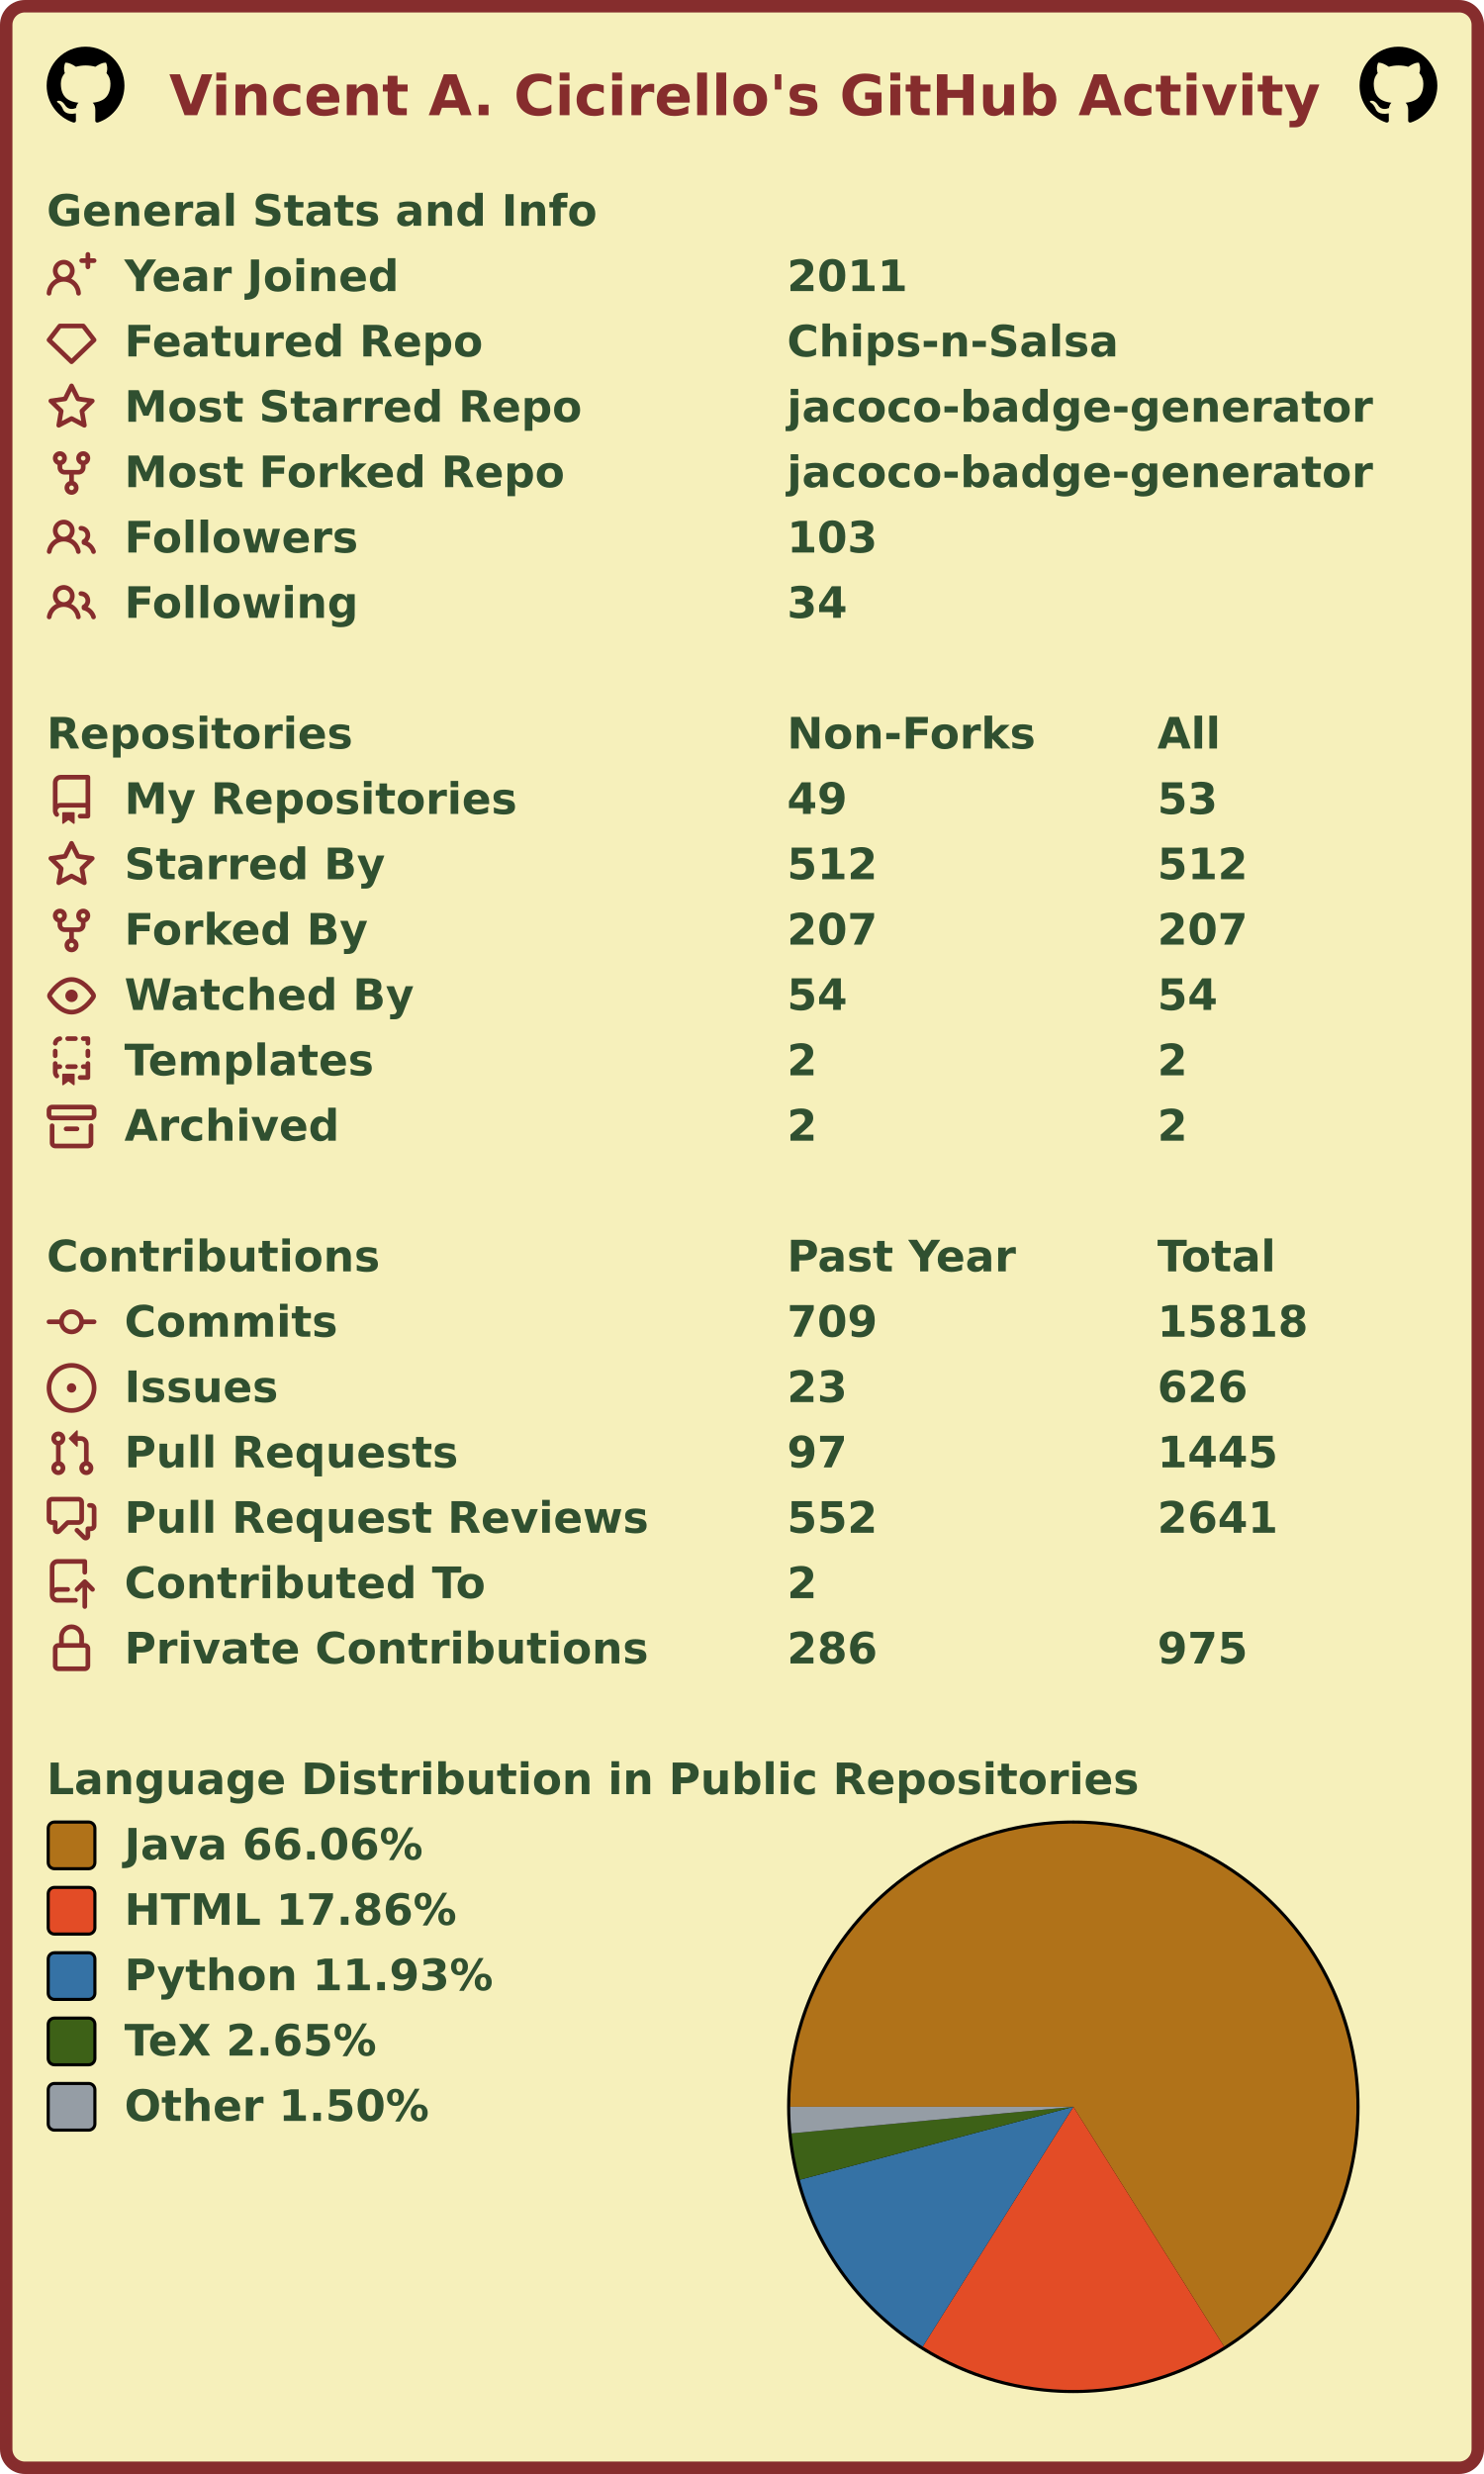
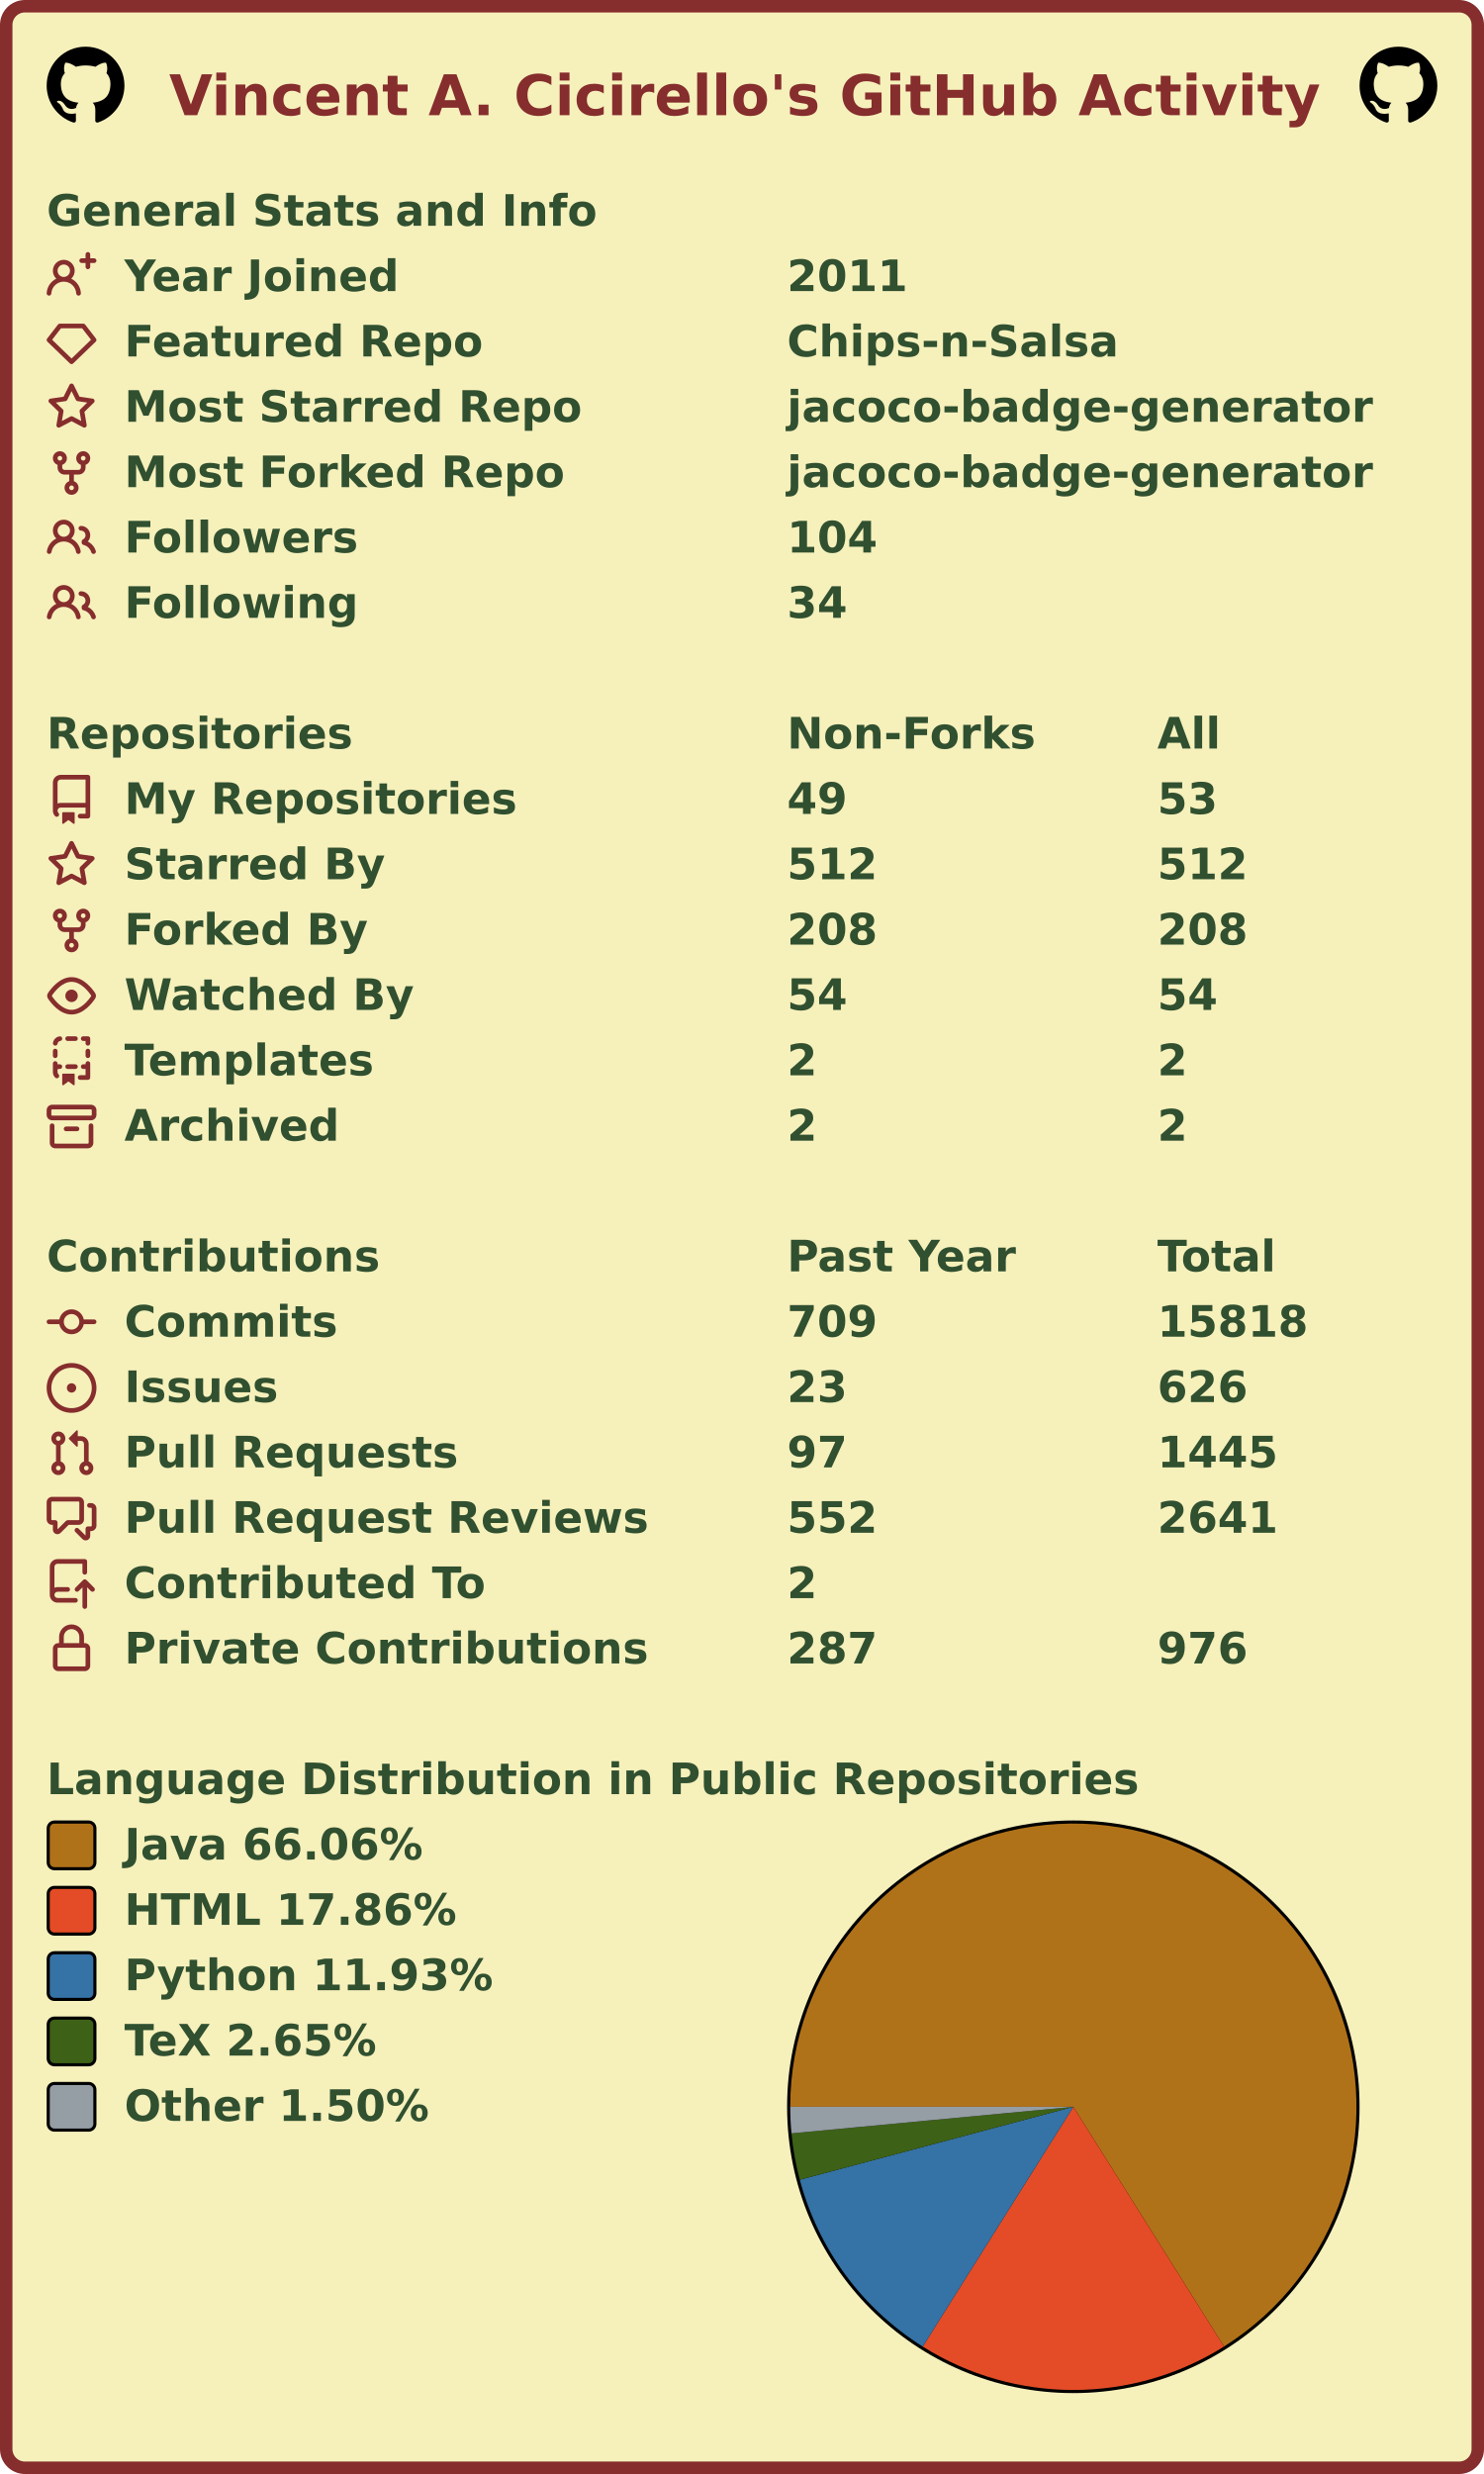
<svg xmlns="http://www.w3.org/2000/svg" width="477" height="795" viewBox="0 0 477 795" lang="en" xml:lang="en">
  <rect x="2" y="2" stroke-width="4" rx="6" width="473" height="791" stroke="#862d2d" fill="#f6f0bb" />
  <g font-weight="600" font-size="110pt" font-family="Verdana,Geneva,DejaVu Sans,sans-serif" text-rendering="geometricPrecision">
    <text x="442" y="301" lengthAdjust="spacingAndGlyphs" textLength="2985" transform="scale(0.123)" fill="#862d2d">Vincent A. Cicirello's GitHub Activity</text>
    <svg x="15" y="15" width="25" height="25" viewBox="0 0 16 16">
      <path fill="#000000" fill-rule="evenodd" d="M8 0C3.58 0 0 3.58 0 8c0 3.54 2.29 6.53 5.47 7.59.4.07.55-.17.55-.38 0-.19-.01-.82-.01-1.49-2.01.37-2.53-.49-2.69-.94-.09-.23-.48-.94-.82-1.13-.28-.15-.68-.52-.01-.53.63-.01 1.08.58 1.23.82.72 1.21 1.87.87 2.33.66.07-.52.28-.87.51-1.07-1.78-.2-3.64-.89-3.64-3.95 0-.87.31-1.59.82-2.15-.08-.2-.36-1.02.08-2.12 0 0 .67-.21 2.2.82.64-.18 1.32-.27 2-.27.68 0 1.36.09 2 .27 1.53-1.04 2.2-.82 2.2-.82.44 1.1.16 1.92.08 2.12.51.56.82 1.27.82 2.15 0 3.07-1.87 3.75-3.65 3.95.29.25.54.73.54 1.48 0 1.07-.01 1.93-.01 2.2 0 .21.15.46.55.38A8.013 8.013 0 0016 8c0-4.42-3.58-8-8-8z" />
    </svg>
    <svg x="437" y="15" width="25" height="25" viewBox="0 0 16 16">
      <path fill="#000000" fill-rule="evenodd" d="M8 0C3.58 0 0 3.58 0 8c0 3.54 2.29 6.53 5.47 7.59.4.07.55-.17.55-.38 0-.19-.01-.82-.01-1.49-2.01.37-2.53-.49-2.69-.94-.09-.23-.48-.94-.82-1.13-.28-.15-.68-.52-.01-.53.63-.01 1.08.58 1.23.82.72 1.21 1.87.87 2.33.66.07-.52.28-.87.51-1.07-1.78-.2-3.64-.89-3.64-3.95 0-.87.31-1.59.82-2.15-.08-.2-.36-1.02.08-2.12 0 0 .67-.21 2.2.82.64-.18 1.32-.27 2-.27.68 0 1.36.09 2 .27 1.53-1.04 2.2-.82 2.2-.82.44 1.1.16 1.92.08 2.12.51.56.82 1.27.82 2.15 0 3.07-1.87 3.75-3.65 3.95.29.25.54.73.54 1.48 0 1.07-.01 1.93-.01 2.2 0 .21.15.46.55.38A8.013 8.013 0 0016 8c0-4.42-3.58-8-8-8z" />
    </svg>
    <g transform="translate(0, 60)" fill="#305030">
      <g transform="translate(15, 0)">
        <g transform="scale(0.095)">
          <text x="0" y="132" textLength="1851" lengthAdjust="spacingAndGlyphs">General Stats and Info</text>
        </g>
      </g>
      <g transform="translate(15, 21)">
        <path fill="#862d2d" fill-rule="evenodd" d="M13.25 0a.75.75 0 01.75.75V2h1.25a.75.75 0 010 1.5H14v1.25a.75.75 0 01-1.5 0V3.5h-1.25a.75.75 0 010-1.5h1.25V.75a.75.75 0 01.75-.75zM5.5 4a2 2 0 100 4 2 2 0 000-4zm2.4 4.548a3.5 3.5 0 10-4.799 0 5.527 5.527 0 00-3.1 4.66.75.75 0 101.498.085A4.01 4.01 0 015.5 9.5a4.01 4.01 0 014.001 3.793.75.75 0 101.498-.086 5.527 5.527 0 00-3.1-4.659z" />
        <g transform="scale(0.095)">
          <text lengthAdjust="spacingAndGlyphs" textLength="932" x="263" y="132">Year Joined</text>
          <text lengthAdjust="spacingAndGlyphs" textLength="420" x="2505" y="132">2011</text>
        </g>
      </g>
      <g transform="translate(15, 42)">
        <path fill="#862d2d" fill-rule="evenodd" d="M3.637 2.291A.75.75 0 014.23 2h7.54a.75.75 0 01.593.291l3.48 4.5a.75.75 0 01-.072.999l-7.25 7a.75.75 0 01-1.042 0l-7.25-7a.75.75 0 01-.072-.999l3.48-4.5zM4.598 3.5L1.754 7.177 8 13.207l6.246-6.03L11.402 3.5H4.598z" />
        <g transform="scale(0.095)">
          <text lengthAdjust="spacingAndGlyphs" textLength="1215" x="263" y="132">Featured Repo</text>
          <text lengthAdjust="spacingAndGlyphs" textLength="1120" x="2505" y="132">Chips-n-Salsa</text>
        </g>
      </g>
      <g transform="translate(15, 63)">
        <path fill="#862d2d" fill-rule="evenodd" d="M8 .25a.75.75 0 01.673.418l1.882 3.815 4.21.612a.75.75 0 01.416 1.279l-3.046 2.97.719 4.192a.75.75 0 01-1.088.791L8 12.347l-3.766 1.98a.75.75 0 01-1.088-.79l.72-4.194L.818 6.374a.75.75 0 01.416-1.28l4.21-.611L7.327.668A.75.75 0 018 .25zm0 2.445L6.615 5.5a.75.75 0 01-.564.41l-3.097.45 2.24 2.184a.75.75 0 01.216.664l-.528 3.084 2.769-1.456a.75.75 0 01.698 0l2.77 1.456-.53-3.084a.75.75 0 01.216-.664l2.24-2.183-3.096-.45a.75.75 0 01-.564-.41L8 2.694v.001z" />
        <g transform="scale(0.095)">
          <text lengthAdjust="spacingAndGlyphs" textLength="1532" x="263" y="132">Most Starred Repo</text>
          <text lengthAdjust="spacingAndGlyphs" textLength="1986" x="2505" y="132">jacoco-badge-generator</text>
        </g>
      </g>
      <g transform="translate(15, 84)">
        <path fill="#862d2d" fill-rule="evenodd" d="M5 3.25a.75.75 0 11-1.5 0 .75.75 0 011.5 0zm0 2.122a2.25 2.25 0 10-1.5 0v.878A2.25 2.25 0 005.75 8.5h1.5v2.128a2.251 2.251 0 101.5 0V8.5h1.5a2.25 2.25 0 002.25-2.25v-.878a2.25 2.25 0 10-1.5 0v.878a.75.75 0 01-.75.75h-4.5A.75.75 0 015 6.25v-.878zm3.75 7.378a.75.75 0 11-1.5 0 .75.75 0 011.5 0zm3-8.75a.75.75 0 100-1.5.75.75 0 000 1.5z" />
        <g transform="scale(0.095)">
          <text lengthAdjust="spacingAndGlyphs" textLength="1485" x="263" y="132">Most Forked Repo</text>
          <text lengthAdjust="spacingAndGlyphs" textLength="1986" x="2505" y="132">jacoco-badge-generator</text>
        </g>
      </g>
      <g transform="translate(15, 105)">
        <path fill="#862d2d" fill-rule="evenodd" d="M5.5 3.5a2 2 0 100 4 2 2 0 000-4zM2 5.5a3.5 3.5 0 115.898 2.549 5.507 5.507 0 013.034 4.084.75.75 0 11-1.482.235 4.001 4.001 0 00-7.9 0 .75.75 0 01-1.482-.236A5.507 5.507 0 013.102 8.05 3.49 3.49 0 012 5.5zM11 4a.75.75 0 100 1.5 1.5 1.5 0 01.666 2.844.75.75 0 00-.416.672v.352a.75.75 0 00.574.73c1.2.289 2.162 1.2 2.522 2.372a.75.75 0 101.434-.44 5.01 5.01 0 00-2.56-3.012A3 3 0 0011 4z" />
        <g transform="scale(0.095)">
          <text lengthAdjust="spacingAndGlyphs" textLength="778" x="263" y="132">Followers</text>
-           <text lengthAdjust="spacingAndGlyphs" textLength="315" x="2505" y="132">103</text>
+           <text lengthAdjust="spacingAndGlyphs" textLength="315" x="2505" y="132">104</text>
        </g>
      </g>
      <g transform="translate(15, 126)">
        <path fill="#862d2d" fill-rule="evenodd" d="M5.5 3.5a2 2 0 100 4 2 2 0 000-4zM2 5.5a3.5 3.5 0 115.898 2.549 5.507 5.507 0 013.034 4.084.75.75 0 11-1.482.235 4.001 4.001 0 00-7.9 0 .75.75 0 01-1.482-.236A5.507 5.507 0 013.102 8.05 3.49 3.49 0 012 5.5zM11 4a.75.75 0 100 1.5 1.5 1.5 0 01.666 2.844.75.75 0 00-.416.672v.352a.75.75 0 00.574.73c1.2.289 2.162 1.2 2.522 2.372a.75.75 0 101.434-.44 5.01 5.01 0 00-2.56-3.012A3 3 0 0011 4z" />
        <g transform="scale(0.095)">
          <text lengthAdjust="spacingAndGlyphs" textLength="780" x="263" y="132">Following</text>
          <text lengthAdjust="spacingAndGlyphs" textLength="210" x="2505" y="132">34</text>
        </g>
      </g>
    </g>
    <g transform="translate(0, 228)" fill="#305030">
      <g transform="translate(15, 0)">
        <g transform="scale(0.095)">
          <text x="0" y="132" textLength="1020" lengthAdjust="spacingAndGlyphs">Repositories</text>
          <text x="2505" y="132" textLength="832" lengthAdjust="spacingAndGlyphs">Non-Forks</text>
          <text x="3758" y="132" textLength="206" lengthAdjust="spacingAndGlyphs">All</text>
        </g>
      </g>
      <g transform="translate(15, 21)">
        <path fill="#862d2d" fill-rule="evenodd" d="M2 2.5A2.5 2.5 0 014.5 0h8.75a.75.75 0 01.75.75v12.5a.75.75 0 01-.75.75h-2.5a.75.75 0 110-1.5h1.75v-2h-8a1 1 0 00-.714 1.7.75.75 0 01-1.072 1.05A2.495 2.495 0 012 11.5v-9zm10.5-1V9h-8c-.356 0-.694.074-1 .208V2.5a1 1 0 011-1h8zM5 12.25v3.25a.25.25 0 00.4.2l1.45-1.087a.25.25 0 01.3 0L8.6 15.7a.25.25 0 00.4-.2v-3.25a.25.25 0 00-.25-.25h-3.5a.25.25 0 00-.25.25z" />
        <g transform="scale(0.095)">
          <text lengthAdjust="spacingAndGlyphs" textLength="1312" x="263" y="132">My Repositories</text>
          <text lengthAdjust="spacingAndGlyphs" textLength="210" x="2505" y="132">49</text>
          <text lengthAdjust="spacingAndGlyphs" textLength="210" x="3758" y="132">53</text>
        </g>
      </g>
      <g transform="translate(15, 42)">
        <path fill="#862d2d" fill-rule="evenodd" d="M8 .25a.75.75 0 01.673.418l1.882 3.815 4.21.612a.75.75 0 01.416 1.279l-3.046 2.97.719 4.192a.75.75 0 01-1.088.791L8 12.347l-3.766 1.98a.75.75 0 01-1.088-.79l.72-4.194L.818 6.374a.75.75 0 01.416-1.28l4.21-.611L7.327.668A.75.75 0 018 .25zm0 2.445L6.615 5.5a.75.75 0 01-.564.41l-3.097.45 2.24 2.184a.75.75 0 01.216.664l-.528 3.084 2.769-1.456a.75.75 0 01.698 0l2.77 1.456-.53-3.084a.75.75 0 01.216-.664l2.24-2.183-3.096-.45a.75.75 0 01-.564-.41L8 2.694v.001z" />
        <g transform="scale(0.095)">
          <text lengthAdjust="spacingAndGlyphs" textLength="874" x="263" y="132">Starred By</text>
          <text lengthAdjust="spacingAndGlyphs" textLength="315" x="2505" y="132">512</text>
          <text lengthAdjust="spacingAndGlyphs" textLength="315" x="3758" y="132">512</text>
        </g>
      </g>
      <g transform="translate(15, 63)">
        <path fill="#862d2d" fill-rule="evenodd" d="M5 3.25a.75.75 0 11-1.5 0 .75.75 0 011.5 0zm0 2.122a2.25 2.25 0 10-1.5 0v.878A2.25 2.25 0 005.75 8.5h1.5v2.128a2.251 2.251 0 101.5 0V8.5h1.5a2.25 2.25 0 002.25-2.25v-.878a2.25 2.25 0 10-1.5 0v.878a.75.75 0 01-.75.75h-4.5A.75.75 0 015 6.25v-.878zm3.75 7.378a.75.75 0 11-1.5 0 .75.75 0 011.5 0zm3-8.75a.75.75 0 100-1.5.75.75 0 000 1.5z" />
        <g transform="scale(0.095)">
          <text lengthAdjust="spacingAndGlyphs" textLength="828" x="263" y="132">Forked By</text>
-           <text lengthAdjust="spacingAndGlyphs" textLength="315" x="2505" y="132">207</text>
-           <text lengthAdjust="spacingAndGlyphs" textLength="315" x="3758" y="132">207</text>
+           <text lengthAdjust="spacingAndGlyphs" textLength="315" x="2505" y="132">208</text>
+           <text lengthAdjust="spacingAndGlyphs" textLength="315" x="3758" y="132">208</text>
        </g>
      </g>
      <g transform="translate(15, 84)">
        <path fill="#862d2d" fill-rule="evenodd" d="M1.679 7.932c.412-.621 1.242-1.75 2.366-2.717C5.175 4.242 6.527 3.5 8 3.5c1.473 0 2.824.742 3.955 1.715 1.124.967 1.954 2.096 2.366 2.717a.119.119 0 010 .136c-.412.621-1.242 1.75-2.366 2.717C10.825 11.758 9.473 12.5 8 12.5c-1.473 0-2.824-.742-3.955-1.715C2.92 9.818 2.09 8.69 1.679 8.068a.119.119 0 010-.136zM8 2c-1.981 0-3.67.992-4.933 2.078C1.797 5.169.88 6.423.43 7.1a1.619 1.619 0 000 1.798c.45.678 1.367 1.932 2.637 3.024C4.329 13.008 6.019 14 8 14c1.981 0 3.67-.992 4.933-2.078 1.27-1.091 2.187-2.345 2.637-3.023a1.619 1.619 0 000-1.798c-.45-.678-1.367-1.932-2.637-3.023C11.671 2.992 9.981 2 8 2zm0 8a2 2 0 100-4 2 2 0 000 4z" />
        <g transform="scale(0.095)">
          <text lengthAdjust="spacingAndGlyphs" textLength="993" x="263" y="132">Watched By</text>
          <text lengthAdjust="spacingAndGlyphs" textLength="210" x="2505" y="132">54</text>
          <text lengthAdjust="spacingAndGlyphs" textLength="210" x="3758" y="132">54</text>
        </g>
      </g>
      <g transform="translate(15, 105)">
        <path fill="#862d2d" fill-rule="evenodd" d="M6 .75A.75.75 0 016.75 0h2.5a.75.75 0 010 1.5h-2.5A.75.75 0 016 .75zm5 0a.75.75 0 01.75-.75h1.5a.75.75 0 01.75.75v1.5a.75.75 0 01-1.5 0V1.5h-.75A.75.75 0 0111 .75zM4.992.662a.75.75 0 01-.636.848c-.436.063-.783.41-.846.846a.75.75 0 01-1.485-.212A2.501 2.501 0 014.144.025a.75.75 0 01.848.637zM2.75 4a.75.75 0 01.75.75v1.5a.75.75 0 01-1.5 0v-1.5A.75.75 0 012.75 4zm10.5 0a.75.75 0 01.75.75v1.5a.75.75 0 01-1.5 0v-1.5a.75.75 0 01.75-.75zM2.75 8a.75.75 0 01.75.75v.268A1.72 1.72 0 013.75 9h.5a.75.75 0 010 1.5h-.5a.25.25 0 00-.25.25v.75c0 .28.114.532.3.714a.75.75 0 01-1.05 1.072A2.495 2.495 0 012 11.5V8.75A.75.75 0 012.75 8zm10.5 0a.75.75 0 01.75.75v4.5a.75.75 0 01-.75.75h-2.5a.75.75 0 010-1.5h1.75v-2h-.75a.75.75 0 010-1.5h.75v-.25a.75.75 0 01.75-.75zM6 9.75A.75.75 0 016.75 9h2.5a.75.75 0 010 1.5h-2.5A.75.75 0 016 9.75zm-1 2.5v3.25a.25.25 0 00.4.2l1.45-1.087a.25.25 0 01.3 0L8.6 15.7a.25.25 0 00.4-.2v-3.25a.25.25 0 00-.25-.25h-3.5a.25.25 0 00-.25.25z" />
        <g transform="scale(0.095)">
          <text lengthAdjust="spacingAndGlyphs" textLength="868" x="263" y="132">Templates</text>
          <text lengthAdjust="spacingAndGlyphs" textLength="105" x="2505" y="132">2</text>
          <text lengthAdjust="spacingAndGlyphs" textLength="105" x="3758" y="132">2</text>
        </g>
      </g>
      <g transform="translate(15, 126)">
        <path fill="#862d2d" fill-rule="evenodd" d="M1.75 2.5a.25.25 0 00-.25.25v1.5c0 .138.112.25.25.25h12.5a.25.25 0 00.25-.25v-1.5a.25.25 0 00-.25-.25H1.75zM0 2.75C0 1.784.784 1 1.75 1h12.5c.966 0 1.75.784 1.75 1.75v1.5A1.75 1.75 0 0114.25 6H1.75A1.75 1.75 0 010 4.25v-1.5zM1.75 7a.75.75 0 01.75.75v5.5c0 .138.112.25.25.25h10.5a.25.25 0 00.25-.25v-5.5a.75.75 0 111.5 0v5.5A1.75 1.75 0 0113.25 15H2.75A1.75 1.75 0 011 13.25v-5.5A.75.75 0 011.75 7zm4.5 1a.75.75 0 000 1.5h3.5a.75.75 0 100-1.5h-3.5z" />
        <g transform="scale(0.095)">
          <text lengthAdjust="spacingAndGlyphs" textLength="726" x="263" y="132">Archived</text>
          <text lengthAdjust="spacingAndGlyphs" textLength="105" x="2505" y="132">2</text>
          <text lengthAdjust="spacingAndGlyphs" textLength="105" x="3758" y="132">2</text>
        </g>
      </g>
    </g>
    <g transform="translate(0, 396)" fill="#305030">
      <g transform="translate(15, 0)">
        <g transform="scale(0.095)">
          <text x="0" y="132" textLength="1112" lengthAdjust="spacingAndGlyphs">Contributions</text>
          <text x="2505" y="132" textLength="774" lengthAdjust="spacingAndGlyphs">Past Year</text>
          <text x="3758" y="132" textLength="414" lengthAdjust="spacingAndGlyphs">Total</text>
        </g>
      </g>
      <g transform="translate(15, 21)">
        <path fill="#862d2d" fill-rule="evenodd" d="M10.5 7.75a2.5 2.5 0 11-5 0 2.5 2.5 0 015 0zm1.43.75a4.002 4.002 0 01-7.86 0H.75a.75.75 0 110-1.5h3.32a4.001 4.001 0 017.86 0h3.32a.75.75 0 110 1.5h-3.32z" />
        <g transform="scale(0.095)">
          <text lengthAdjust="spacingAndGlyphs" textLength="734" x="263" y="132">Commits</text>
          <text lengthAdjust="spacingAndGlyphs" textLength="315" x="2505" y="132">709</text>
          <text lengthAdjust="spacingAndGlyphs" textLength="525" x="3758" y="132">15818</text>
        </g>
      </g>
      <g transform="translate(15, 42)">
        <path fill="#862d2d" d="M8 9.5a1.5 1.5 0 100-3 1.5 1.5 0 000 3z" />
        <path fill="#862d2d" fill-rule="evenodd" d="M8 0a8 8 0 100 16A8 8 0 008 0zM1.5 8a6.5 6.5 0 1113 0 6.5 6.5 0 01-13 0z" />
        <g transform="scale(0.095)">
          <text lengthAdjust="spacingAndGlyphs" textLength="512" x="263" y="132">Issues</text>
          <text lengthAdjust="spacingAndGlyphs" textLength="210" x="2505" y="132">23</text>
          <text lengthAdjust="spacingAndGlyphs" textLength="315" x="3758" y="132">626</text>
        </g>
      </g>
      <g transform="translate(15, 63)">
        <path fill="#862d2d" fill-rule="evenodd" d="M7.177 3.073L9.573.677A.25.25 0 0110 .854v4.792a.25.25 0 01-.427.177L7.177 3.427a.25.25 0 010-.354zM3.75 2.5a.75.75 0 100 1.5.75.75 0 000-1.5zm-2.25.75a2.25 2.25 0 113 2.122v5.256a2.251 2.251 0 11-1.5 0V5.372A2.25 2.25 0 011.5 3.25zM11 2.5h-1V4h1a1 1 0 011 1v5.628a2.251 2.251 0 101.5 0V5A2.5 2.5 0 0011 2.5zm1 10.25a.75.75 0 111.5 0 .75.75 0 01-1.5 0zM3.75 12a.75.75 0 100 1.5.75.75 0 000-1.5z" />
        <g transform="scale(0.095)">
          <text lengthAdjust="spacingAndGlyphs" textLength="1113" x="263" y="132">Pull Requests</text>
          <text lengthAdjust="spacingAndGlyphs" textLength="210" x="2505" y="132">97</text>
          <text lengthAdjust="spacingAndGlyphs" textLength="420" x="3758" y="132">1445</text>
        </g>
      </g>
      <g transform="translate(15, 84)">
        <path fill="#862d2d" fill-rule="evenodd" d="M1.5 2.75a.25.25 0 01.25-.25h8.5a.25.25 0 01.25.25v5.5a.25.25 0 01-.25.25h-3.5a.75.75 0 00-.53.22L3.5 11.44V9.25a.75.75 0 00-.75-.75h-1a.25.25 0 01-.25-.25v-5.5zM1.75 1A1.75 1.75 0 000 2.75v5.5C0 9.216.784 10 1.75 10H2v1.543a1.457 1.457 0 002.487 1.03L7.061 10h3.189A1.75 1.75 0 0012 8.25v-5.5A1.75 1.75 0 0010.25 1h-8.5zM14.5 4.75a.25.25 0 00-.25-.25h-.5a.75.75 0 110-1.5h.5c.966 0 1.75.784 1.75 1.75v5.5A1.75 1.75 0 0114.25 12H14v1.543a1.457 1.457 0 01-2.487 1.03L9.22 12.28a.75.75 0 111.06-1.06l2.22 2.22v-2.19a.75.75 0 01.75-.75h1a.25.25 0 00.25-.25v-5.5z" />
        <g transform="scale(0.095)">
          <text lengthAdjust="spacingAndGlyphs" textLength="1762" x="263" y="132">Pull Request Reviews</text>
          <text lengthAdjust="spacingAndGlyphs" textLength="315" x="2505" y="132">552</text>
          <text lengthAdjust="spacingAndGlyphs" textLength="420" x="3758" y="132">2641</text>
        </g>
      </g>
      <g transform="translate(15, 105)">
        <path fill="#862d2d" fill-rule="evenodd" d="M1 2.5A2.5 2.5 0 013.5 0h8.75a.75.75 0 01.75.75v3.5a.75.75 0 01-1.5 0V1.5h-8a1 1 0 00-1 1v6.708A2.492 2.492 0 013.5 9h3.25a.75.75 0 010 1.5H3.5a1 1 0 100 2h5.75a.75.75 0 010 1.5H3.5A2.5 2.5 0 011 11.5v-9zm13.23 7.79a.75.75 0 001.06-1.06l-2.505-2.505a.75.75 0 00-1.06 0L9.22 9.229a.75.75 0 001.06 1.061l1.225-1.224v6.184a.75.75 0 001.5 0V9.066l1.224 1.224z" />
        <g transform="scale(0.095)">
          <text lengthAdjust="spacingAndGlyphs" textLength="1234" x="263" y="132">Contributed To</text>
          <text lengthAdjust="spacingAndGlyphs" textLength="105" x="2505" y="132">2</text>
        </g>
      </g>
      <g transform="translate(15, 126)">
        <path fill="#862d2d" fill-rule="evenodd" d="M4 4v2h-.25A1.75 1.75 0 002 7.75v5.5c0 .966.784 1.75 1.75 1.75h8.5A1.75 1.75 0 0014 13.25v-5.5A1.75 1.75 0 0012.25 6H12V4a4 4 0 10-8 0zm6.5 2V4a2.5 2.5 0 00-5 0v2h5zM12 7.5h.25a.25.25 0 01.25.25v5.5a.25.25 0 01-.25.25h-8.5a.25.25 0 01-.25-.25v-5.5a.25.25 0 01.25-.25H12z" />
        <g transform="scale(0.095)">
          <text lengthAdjust="spacingAndGlyphs" textLength="1742" x="263" y="132">Private Contributions</text>
-           <text lengthAdjust="spacingAndGlyphs" textLength="315" x="2505" y="132">286</text>
-           <text lengthAdjust="spacingAndGlyphs" textLength="315" x="3758" y="132">975</text>
+           <text lengthAdjust="spacingAndGlyphs" textLength="315" x="2505" y="132">287</text>
+           <text lengthAdjust="spacingAndGlyphs" textLength="315" x="3758" y="132">976</text>
        </g>
      </g>
    </g>
    <g transform="translate(0, 564)" fill="#305030">
      <g transform="translate(15, 0)">
        <g transform="scale(0.095)">
          <text x="0" y="132" textLength="3652" lengthAdjust="spacingAndGlyphs">Language Distribution in Public Repositories</text>
        </g>
      </g>
      <g transform="translate(253, 21)">
        <circle cx="92" cy="92" r="92" fill="#000000" />
      </g>
      <g transform="translate(254, 22)">
        <g>
          <path fill-rule="evenodd" fill="#b07219" d="M 0.0,91 A 91 91 0 1 1 139.446 168.032 L 91,91 Z" />
          <path fill-rule="evenodd" fill="#e34c26" d="M 139.446,168.032 A 91 91 0 0 1 42.595 168.058 L 91,91 Z" />
          <path fill-rule="evenodd" fill="#3572A5" d="M 42.595,168.058 A 91 91 0 0 1 3.072 114.445 L 91,91 Z" />
          <path fill-rule="evenodd" fill="#3D6117" d="M 3.072,114.445 A 91 91 0 0 1 0.401 99.536 L 91,91 Z" />
          <path fill-rule="evenodd" fill="#959da5" d="M 0.401,99.536 A 91 91 0 0 1 0.0 91 L 91,91 Z" />
          <animateTransform attributeName="transform" attributeType="XML" type="rotate" from="0 91 91" to="360 91 91" dur="10s" repeatCount="indefinite" />
        </g>
      </g>
      <g transform="translate(15, 21)">
        <rect x="0.5" y="0.5" rx="2" width="15" height="15" fill="#b07219" stroke-width="1" stroke="#000000" />
        <text transform="scale(0.095)" x="263" y="132" textLength="1038" lengthAdjust="spacingAndGlyphs">Java 66.06%</text>
      </g>
      <g transform="translate(15, 42)">
        <rect x="0.5" y="0.5" rx="2" width="15" height="15" fill="#e34c26" stroke-width="1" stroke="#000000" />
        <text transform="scale(0.095)" x="263" y="132" textLength="1142" lengthAdjust="spacingAndGlyphs">HTML 17.86%</text>
      </g>
      <g transform="translate(15, 63)">
        <rect x="0.5" y="0.5" rx="2" width="15" height="15" fill="#3572A5" stroke-width="1" stroke="#000000" />
        <text transform="scale(0.095)" x="263" y="132" textLength="1254" lengthAdjust="spacingAndGlyphs">Python 11.93%</text>
      </g>
      <g transform="translate(15, 84)">
        <rect x="0.5" y="0.5" rx="2" width="15" height="15" fill="#3D6117" stroke-width="1" stroke="#000000" />
        <text transform="scale(0.095)" x="263" y="132" textLength="894" lengthAdjust="spacingAndGlyphs">TeX 2.65%</text>
      </g>
      <g transform="translate(15, 105)">
        <rect x="0.5" y="0.5" rx="2" width="15" height="15" fill="#959da5" stroke-width="1" stroke="#000000" />
        <text transform="scale(0.095)" x="263" y="132" textLength="1047" lengthAdjust="spacingAndGlyphs">Other 1.50%</text>
      </g>
    </g>
  </g>
</svg>
